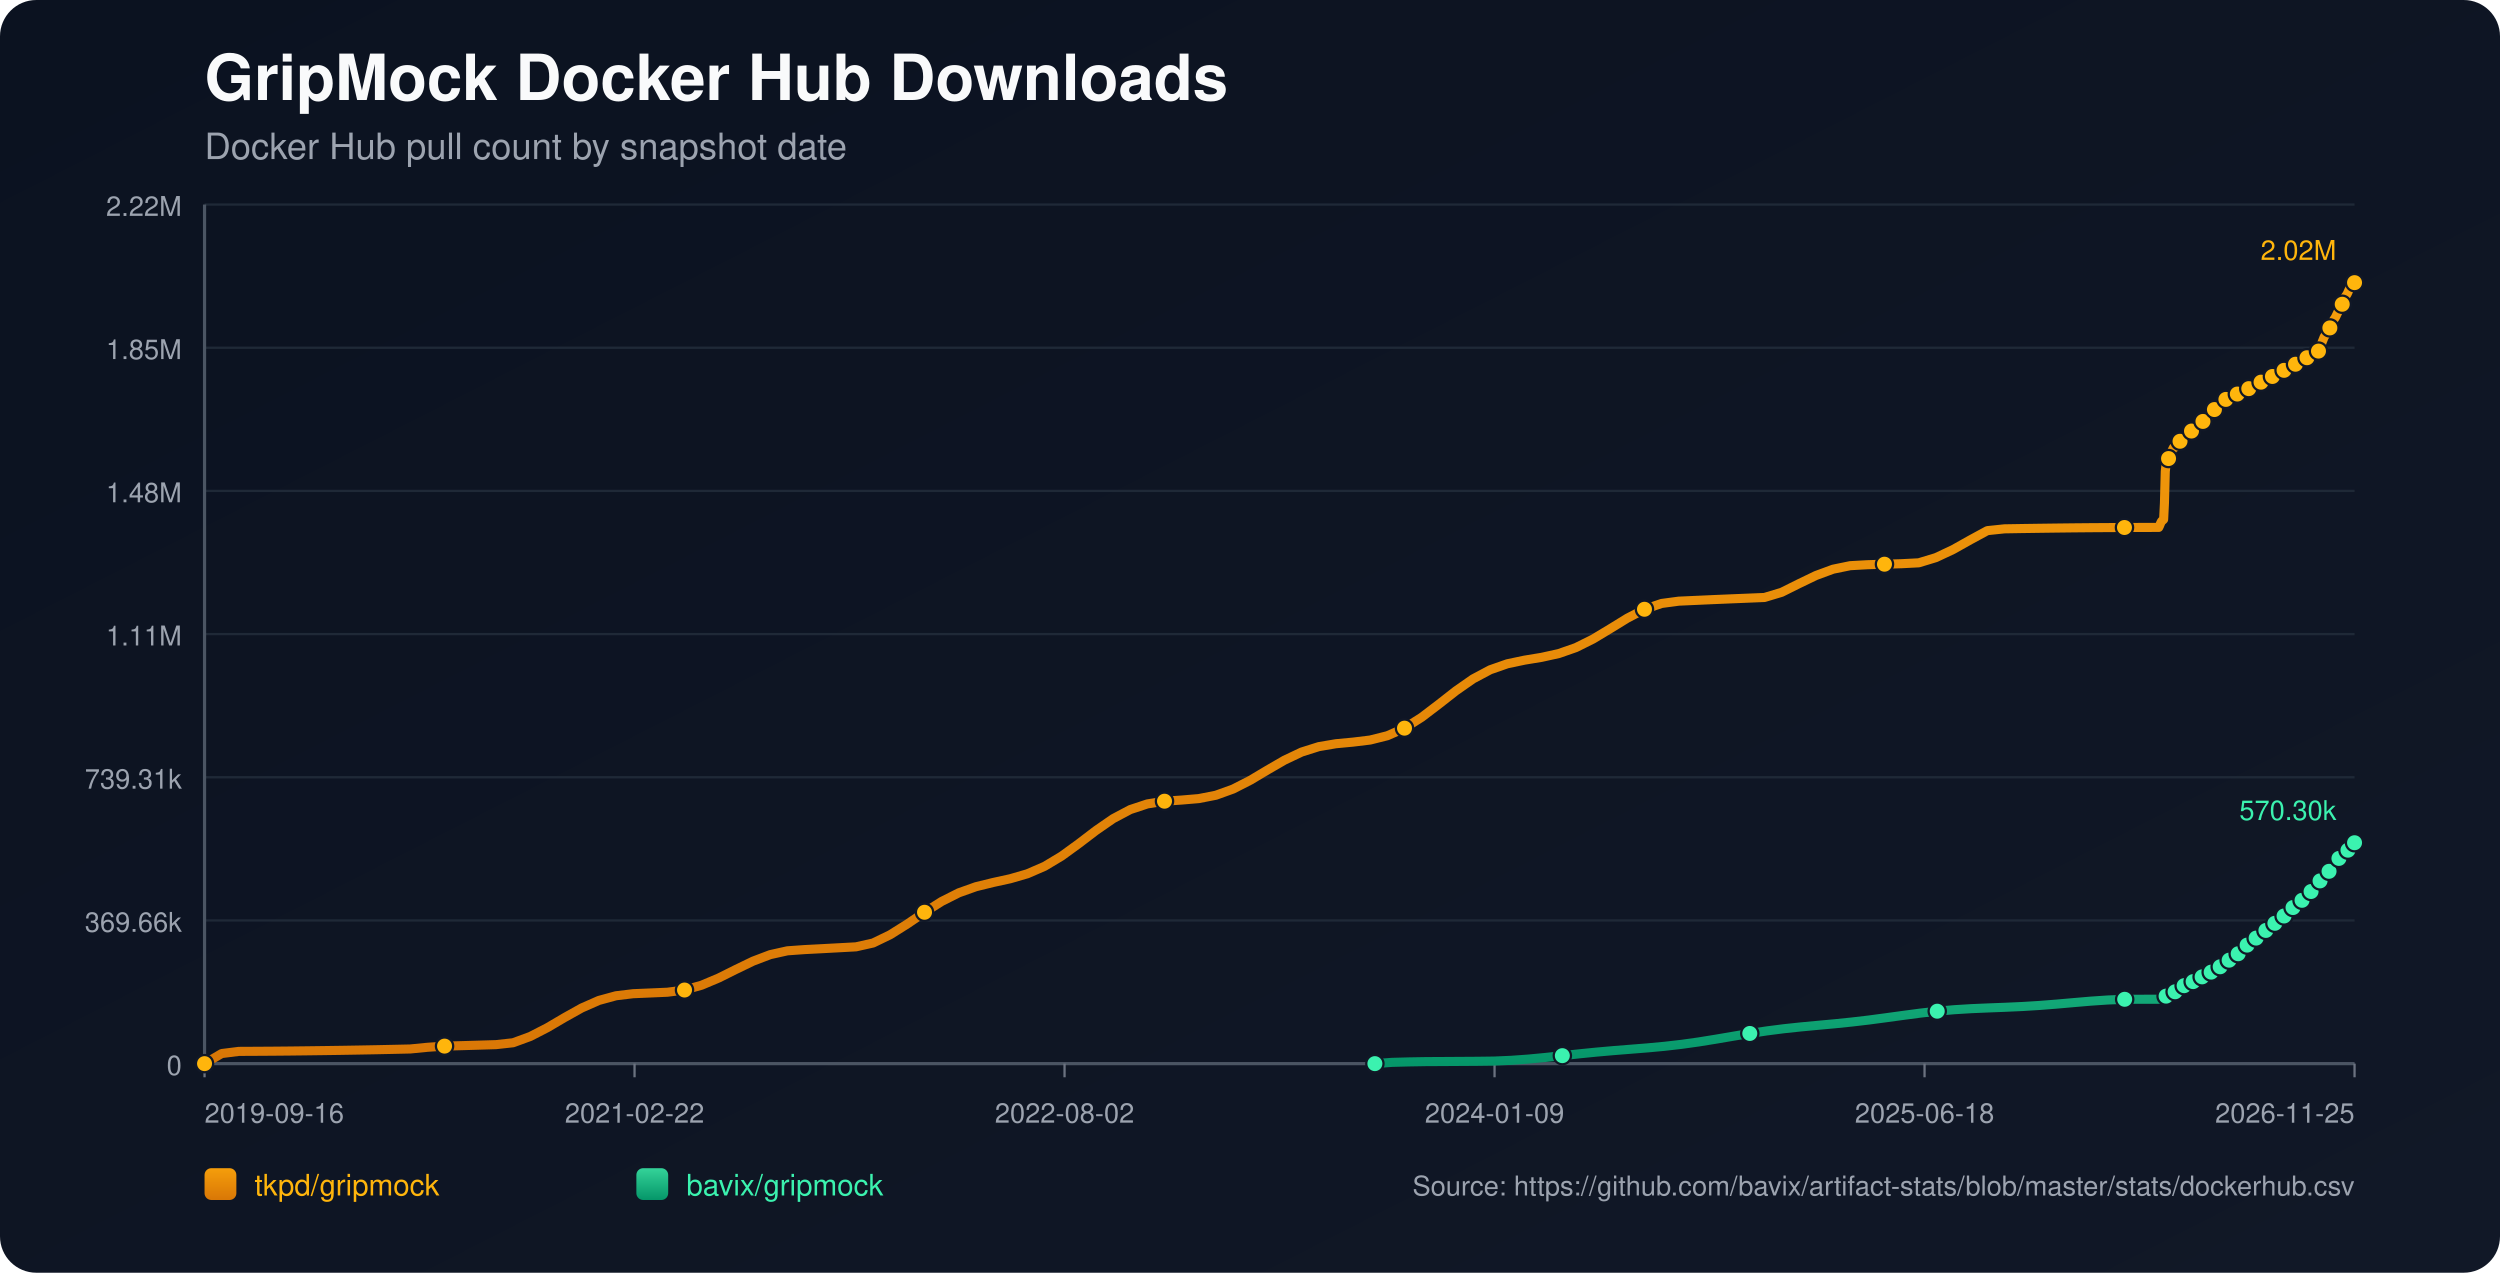
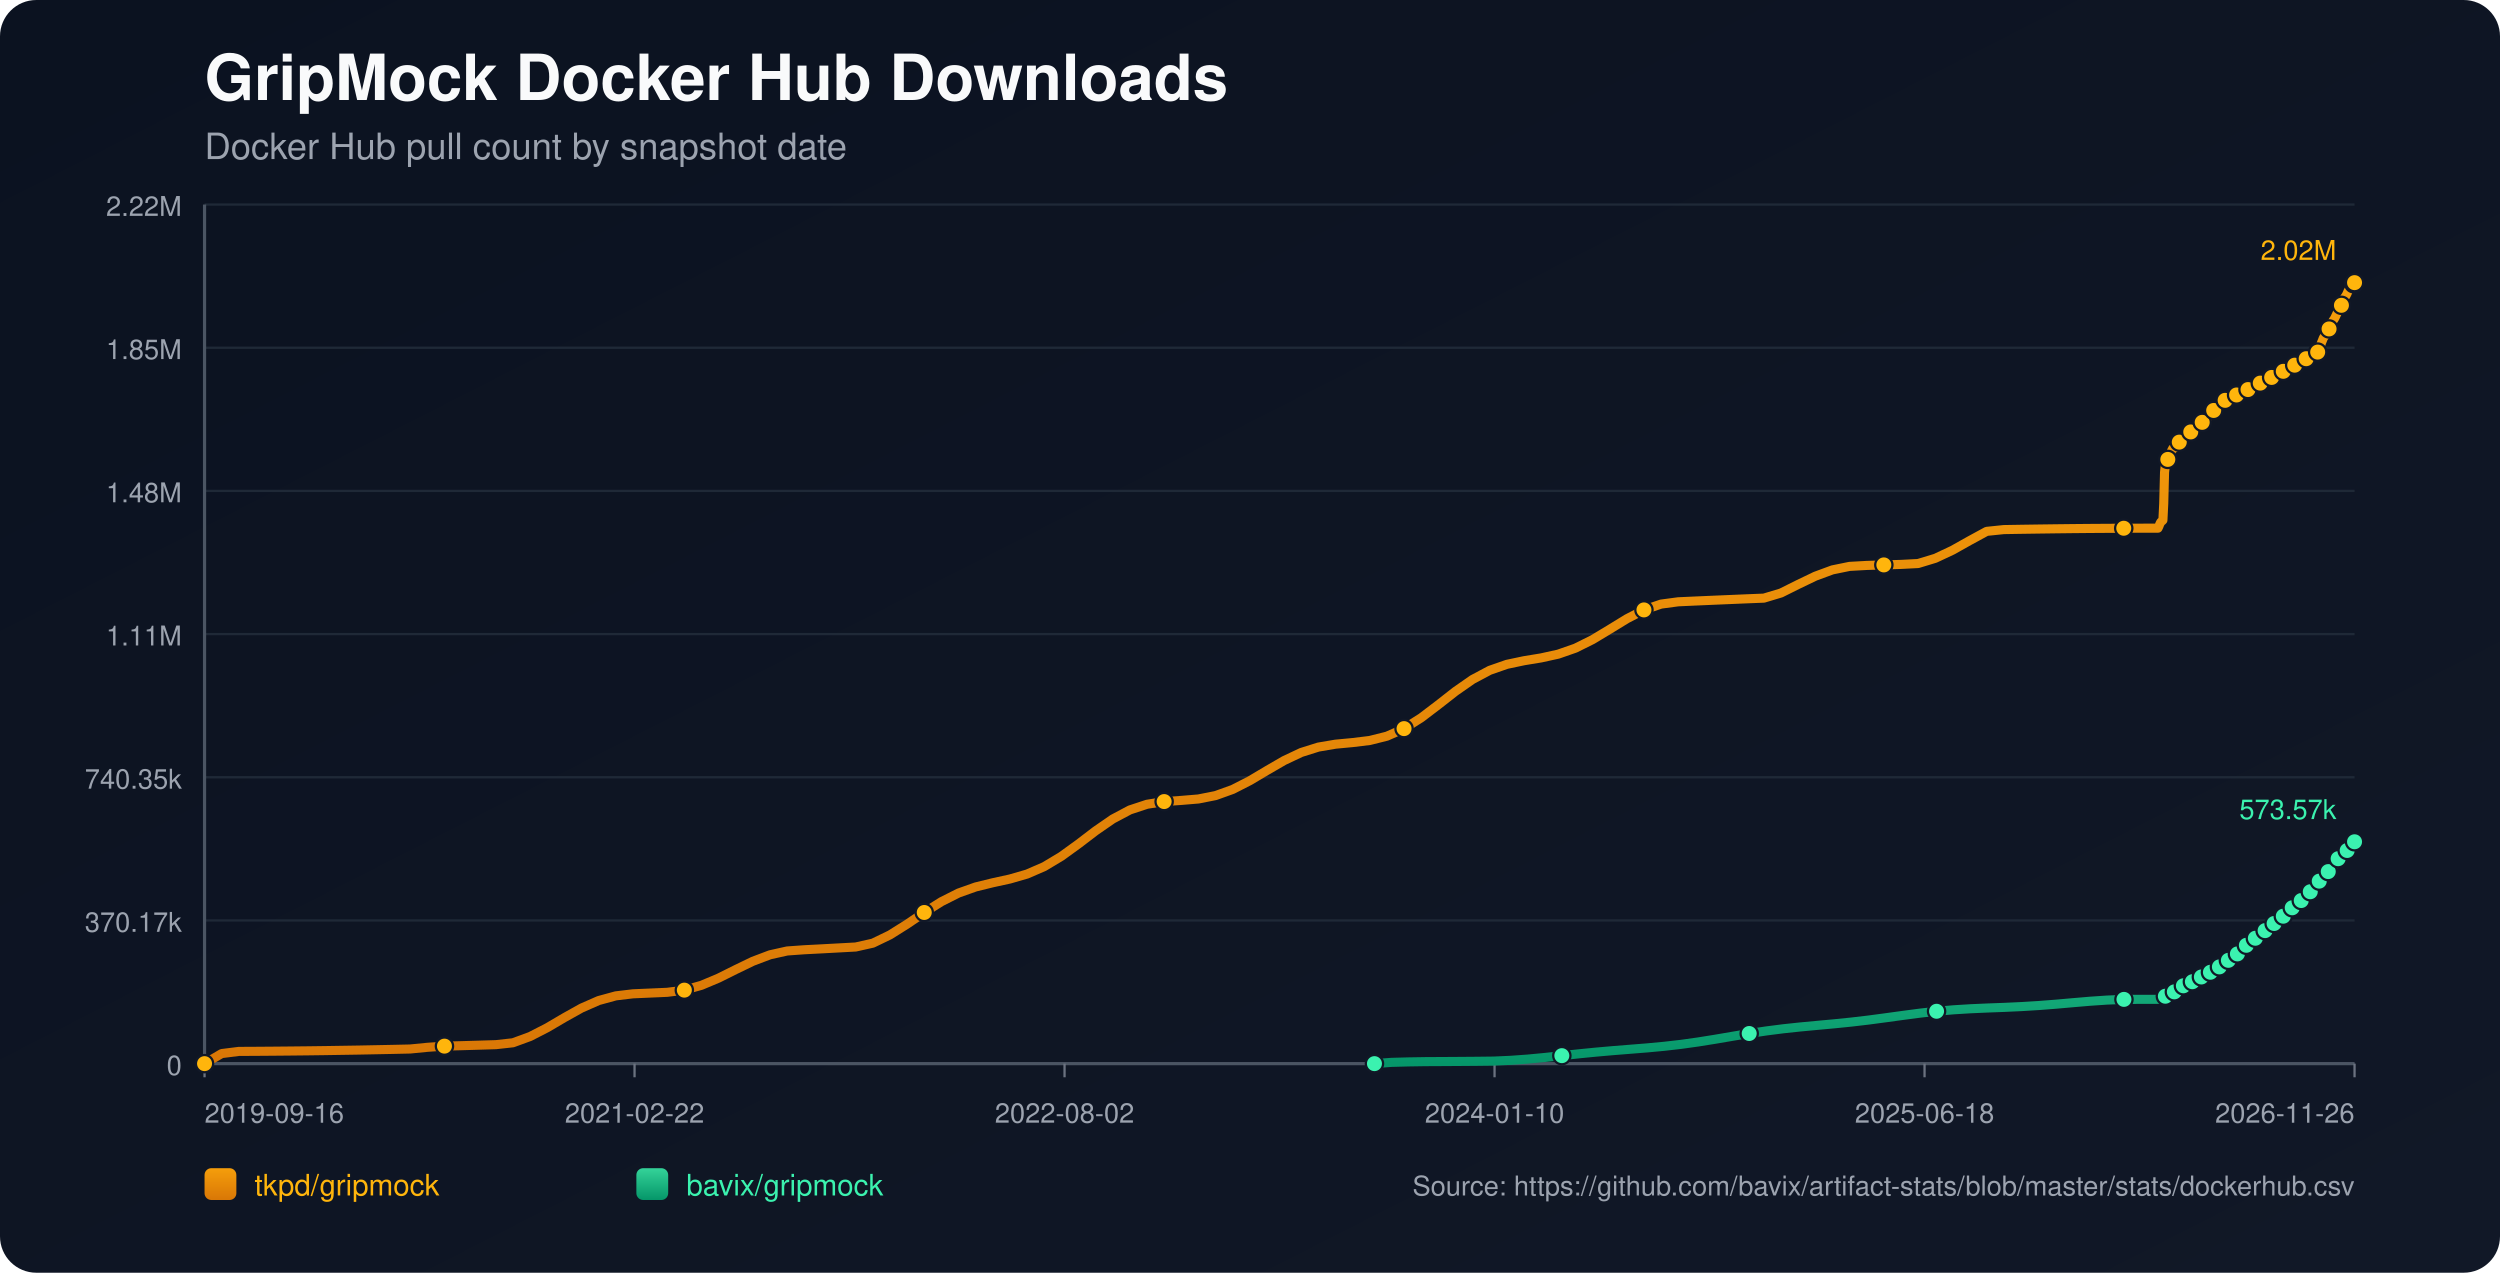
<svg xmlns="http://www.w3.org/2000/svg" width="1100" height="560" viewBox="0 0 1100 560">
  <defs>
    <linearGradient id="bg" x1="0" y1="0" x2="1" y2="1">
      <stop offset="0%" stop-color="#0b1220" />
      <stop offset="100%" stop-color="#111827" />
    </linearGradient>
    <linearGradient id="repo-0" x1="0" y1="0" x2="0" y2="1">
      <stop offset="0%" stop-color="#f59e0b" />
      <stop offset="100%" stop-color="#d97706" />
    </linearGradient>
    <linearGradient id="repo-1" x1="0" y1="0" x2="0" y2="1">
      <stop offset="0%" stop-color="#34d399" />
      <stop offset="100%" stop-color="#059669" />
    </linearGradient>
  </defs>
  <rect x="0" y="0" width="1100" height="560" fill="url(#bg)" rx="16" />
  <text x="90" y="44" fill="#f9fafb" font-size="28" font-family="-apple-system,BlinkMacSystemFont,Segoe UI,Helvetica,Arial,sans-serif" font-weight="700">GripMock Docker Hub Downloads</text>
  <text x="90" y="70" fill="#9ca3af" font-size="16" font-family="-apple-system,BlinkMacSystemFont,Segoe UI,Helvetica,Arial,sans-serif">Docker Hub pull count by snapshot date</text>
  <line x1="90" y1="90.00" x2="1036" y2="90.00" stroke="#1f2937" stroke-width="1" />
  <text x="80" y="95.00" text-anchor="end" fill="#9ca3af" font-size="12" font-family="-apple-system,BlinkMacSystemFont,Segoe UI,Helvetica,Arial,sans-serif">2.22M</text>
  <line x1="90" y1="153.00" x2="1036" y2="153.00" stroke="#1f2937" stroke-width="1" />
  <text x="80" y="158.00" text-anchor="end" fill="#9ca3af" font-size="12" font-family="-apple-system,BlinkMacSystemFont,Segoe UI,Helvetica,Arial,sans-serif">1.85M</text>
  <line x1="90" y1="216.00" x2="1036" y2="216.00" stroke="#1f2937" stroke-width="1" />
  <text x="80" y="221.00" text-anchor="end" fill="#9ca3af" font-size="12" font-family="-apple-system,BlinkMacSystemFont,Segoe UI,Helvetica,Arial,sans-serif">1.48M</text>
  <line x1="90" y1="279.00" x2="1036" y2="279.00" stroke="#1f2937" stroke-width="1" />
  <text x="80" y="284.00" text-anchor="end" fill="#9ca3af" font-size="12" font-family="-apple-system,BlinkMacSystemFont,Segoe UI,Helvetica,Arial,sans-serif">1.11M</text>
  <line x1="90" y1="342.00" x2="1036" y2="342.00" stroke="#1f2937" stroke-width="1" />
-   <text x="80" y="347.00" text-anchor="end" fill="#9ca3af" font-size="12" font-family="-apple-system,BlinkMacSystemFont,Segoe UI,Helvetica,Arial,sans-serif">739.31k</text>
+   <text x="80" y="347.00" text-anchor="end" fill="#9ca3af" font-size="12" font-family="-apple-system,BlinkMacSystemFont,Segoe UI,Helvetica,Arial,sans-serif">740.35k</text>
  <line x1="90" y1="405.00" x2="1036" y2="405.00" stroke="#1f2937" stroke-width="1" />
-   <text x="80" y="410.00" text-anchor="end" fill="#9ca3af" font-size="12" font-family="-apple-system,BlinkMacSystemFont,Segoe UI,Helvetica,Arial,sans-serif">369.66k</text>
+   <text x="80" y="410.00" text-anchor="end" fill="#9ca3af" font-size="12" font-family="-apple-system,BlinkMacSystemFont,Segoe UI,Helvetica,Arial,sans-serif">370.17k</text>
  <line x1="90" y1="468.00" x2="1036" y2="468.00" stroke="#1f2937" stroke-width="1" />
  <text x="80" y="473.00" text-anchor="end" fill="#9ca3af" font-size="12" font-family="-apple-system,BlinkMacSystemFont,Segoe UI,Helvetica,Arial,sans-serif">0</text>
  <line x1="90" y1="468" x2="1036" y2="468" stroke="#4b5563" stroke-width="1.4" />
  <line x1="90" y1="90" x2="90" y2="468" stroke="#4b5563" stroke-width="1.4" />
  <line x1="90.00" y1="468" x2="90.00" y2="474" stroke="#6b7280" stroke-width="1" />
  <text x="90.00" y="494" text-anchor="start" fill="#9ca3af" font-size="12" font-family="-apple-system,BlinkMacSystemFont,Segoe UI,Helvetica,Arial,sans-serif">2019-09-16</text>
  <line x1="279.20" y1="468" x2="279.20" y2="474" stroke="#6b7280" stroke-width="1" />
  <text x="279.20" y="494" text-anchor="middle" fill="#9ca3af" font-size="12" font-family="-apple-system,BlinkMacSystemFont,Segoe UI,Helvetica,Arial,sans-serif">2021-02-22</text>
  <line x1="468.40" y1="468" x2="468.40" y2="474" stroke="#6b7280" stroke-width="1" />
  <text x="468.40" y="494" text-anchor="middle" fill="#9ca3af" font-size="12" font-family="-apple-system,BlinkMacSystemFont,Segoe UI,Helvetica,Arial,sans-serif">2022-08-02</text>
  <line x1="657.60" y1="468" x2="657.60" y2="474" stroke="#6b7280" stroke-width="1" />
-   <text x="657.60" y="494" text-anchor="middle" fill="#9ca3af" font-size="12" font-family="-apple-system,BlinkMacSystemFont,Segoe UI,Helvetica,Arial,sans-serif">2024-01-09</text>
+   <text x="657.60" y="494" text-anchor="middle" fill="#9ca3af" font-size="12" font-family="-apple-system,BlinkMacSystemFont,Segoe UI,Helvetica,Arial,sans-serif">2024-01-10</text>
  <line x1="846.80" y1="468" x2="846.80" y2="474" stroke="#6b7280" stroke-width="1" />
  <text x="846.80" y="494" text-anchor="middle" fill="#9ca3af" font-size="12" font-family="-apple-system,BlinkMacSystemFont,Segoe UI,Helvetica,Arial,sans-serif">2025-06-18</text>
  <line x1="1036.00" y1="468" x2="1036.00" y2="474" stroke="#6b7280" stroke-width="1" />
-   <text x="1036.00" y="494" text-anchor="end" fill="#9ca3af" font-size="12" font-family="-apple-system,BlinkMacSystemFont,Segoe UI,Helvetica,Arial,sans-serif">2026-11-25</text>
-   <polyline fill="none" stroke="url(#repo-0)" stroke-width="4" stroke-linecap="round" stroke-linejoin="round" points="90.00,468.00 97.54,463.56 105.09,462.61 112.63,462.57 120.17,462.52 127.71,462.45 135.26,462.36 142.80,462.26 150.34,462.15 157.88,462.02 165.43,461.88 172.97,461.72 180.51,461.55 188.05,460.81 195.60,460.29 203.14,460.09 210.68,459.87 218.22,459.64 225.77,458.81 233.31,456.05 240.85,452.17 248.39,447.74 255.94,443.52 263.48,440.20 271.02,438.14 278.56,437.23 286.11,436.91 293.65,436.58 301.19,435.61 308.73,433.48 316.28,430.30 323.82,426.54 331.36,422.90 338.90,420.04 346.45,418.36 353.99,417.82 361.53,417.43 369.07,417.02 376.62,416.61 384.16,414.92 391.70,411.27 399.24,406.53 406.79,401.40 414.33,396.64 421.87,392.84 429.42,390.15 436.96,388.30 444.50,386.65 452.04,384.46 459.59,381.19 467.13,376.67 474.67,371.19 482.21,365.44 489.76,360.22 497.30,356.22 504.84,353.72 512.38,352.53 519.93,352.02 527.47,351.38 535.01,349.90 542.55,347.18 550.10,343.33 557.64,338.84 565.18,334.47 572.72,330.90 580.27,328.52 587.81,327.24 595.35,326.53 602.89,325.61 610.44,323.72 617.98,320.39 625.52,315.62 633.06,309.88 640.61,303.97 648.15,298.71 655.69,294.70 663.23,292.06 670.78,290.47 678.32,289.23 685.86,287.57 693.40,284.94 700.95,281.18 708.49,276.64 716.03,272.00 723.57,268.08 731.12,265.52 738.66,264.51 746.20,264.17 753.75,263.83 761.29,263.51 768.83,263.20 776.37,262.89 783.92,260.62 791.46,256.86 799.00,253.23 806.54,250.45 814.09,248.90 821.63,248.48 829.17,248.25 836.71,248.03 844.26,247.64 851.80,245.35 859.34,241.81 866.88,237.58 874.43,233.48 881.97,232.69 889.51,232.56 897.05,232.45 904.60,232.35 912.14,232.26 919.68,232.19 927.22,232.14 934.77,232.10 942.31,232.07 949.85,232.06 950.22,231.29 950.56,230.43 950.92,229.65 951.27,229.16 951.64,228.90 952.00,228.55 952.36,221.27 952.72,207.44 953.08,204.21 953.44,202.56 953.80,201.82 954.16,201.76 954.53,201.66 954.88,200.62 955.24,199.41 955.61,198.43 955.97,197.65 956.32,196.98 956.69,196.92 957.05,196.81 957.40,196.08 957.76,195.57 958.13,195.05 958.49,194.57 958.84,194.21 959.21,194.16 959.57,194.10 959.93,193.74 960.29,193.25 960.65,192.74 961.02,192.32 961.37,192.05 961.73,191.97 962.09,191.92 962.45,191.61 962.81,191.17 963.17,190.49 963.53,190.04 963.89,189.71 964.26,189.66 964.62,189.58 964.98,189.29 965.34,188.94 965.70,188.60 966.06,188.22 966.41,187.89 966.78,187.81 967.15,187.71 967.51,187.24 967.87,186.79 968.23,186.26 968.59,185.88 968.94,185.52 969.30,185.43 969.67,185.30 970.03,185.09 970.39,184.63 970.75,184.12 971.11,183.58 971.46,183.10 971.83,183.04 972.21,182.88 972.56,182.41 972.92,181.83 973.28,181.19 973.63,180.67 973.98,180.27 974.35,180.20 974.72,180.07 975.07,179.59 975.43,179.04 975.80,178.53 976.16,178.02 976.51,177.68 976.88,177.62 977.26,177.47 977.62,177.01 977.97,176.52 978.32,176.21 978.70,175.95 979.03,175.81 979.40,175.74 979.78,175.67 980.11,175.46 980.47,175.28 980.83,175.08 981.19,174.85 981.55,174.65 981.91,174.59 982.28,174.49 982.63,174.27 983.00,174.00 983.35,173.77 983.71,173.58 984.06,173.46 984.43,173.38 984.80,173.31 985.15,173.12 985.50,172.89 985.87,172.68 986.23,172.49 986.57,172.30 986.94,172.26 987.30,172.18 987.65,171.94 988.01,171.70 988.37,171.46 988.74,171.23 989.09,171.03 989.46,171.00 989.82,170.93 990.18,170.63 990.54,170.31 990.90,170.08 991.26,169.82 991.62,169.65 991.98,169.57 992.35,169.50 992.70,169.23 993.42,168.66 993.78,168.43 994.14,168.25 994.50,168.22 994.86,168.15 995.22,167.92 995.58,167.60 995.94,167.33 996.29,167.05 996.63,166.82 997.00,166.77 997.36,166.72 997.72,166.48 998.08,166.30 998.45,166.10 998.80,165.91 999.15,165.77 999.51,165.73 999.87,165.65 1000.23,165.52 1000.59,165.29 1000.95,165.00 1001.31,164.79 1001.67,164.60 1002.03,164.57 1002.39,164.50 1002.75,164.25 1003.11,163.93 1003.61,163.55 1004.00,163.22 1004.28,163.08 1004.62,163.04 1004.99,162.95 1005.34,162.75 1005.69,162.45 1006.05,162.18 1006.41,161.86 1006.76,161.70 1007.13,161.67 1007.49,161.57 1007.85,161.37 1008.21,161.08 1008.57,160.84 1008.93,160.54 1009.29,160.34 1009.65,160.30 1010.02,160.26 1010.38,159.97 1010.74,159.70 1011.10,159.49 1011.45,159.25 1011.81,159.06 1012.18,159.02 1012.54,158.96 1012.90,158.72 1013.26,158.31 1013.62,158.02 1013.98,157.75 1014.34,157.53 1014.71,157.49 1015.07,157.40 1015.44,157.15 1015.79,156.91 1016.16,156.65 1016.51,156.35 1016.87,156.17 1017.23,156.15 1017.60,156.05 1017.96,155.81 1018.32,155.45 1018.68,155.07 1019.04,154.73 1019.40,154.61 1019.76,154.58 1020.13,154.48 1020.49,154.26 1020.82,153.35 1021.18,152.26 1021.53,151.14 1021.89,150.12 1022.25,149.25 1022.62,148.28 1022.98,147.76 1023.34,147.22 1023.70,146.63 1024.06,145.97 1024.41,145.31 1024.78,144.82 1025.14,144.28 1025.51,143.41 1025.88,142.68 1026.24,142.00 1026.60,141.20 1026.96,140.54 1027.33,140.02 1027.69,139.41 1028.05,138.65 1028.77,137.13 1029.13,136.36 1029.48,135.73 1029.85,135.20 1030.22,134.66 1030.58,133.87 1030.93,133.05 1031.30,132.02 1031.65,131.14 1032.01,130.44 1032.37,129.93 1032.74,129.36 1033.11,128.57 1033.46,127.74 1033.82,127.08 1034.18,126.54 1034.54,126.09 1034.90,125.83 1035.66,124.87 1036.00,124.36" />
+   <text x="1036.00" y="494" text-anchor="end" fill="#9ca3af" font-size="12" font-family="-apple-system,BlinkMacSystemFont,Segoe UI,Helvetica,Arial,sans-serif">2026-11-26</text>
+   <polyline fill="none" stroke="url(#repo-0)" stroke-width="4" stroke-linecap="round" stroke-linejoin="round" points="90.00,468.00 97.54,463.57 105.08,462.62 112.62,462.58 120.16,462.52 127.70,462.45 135.24,462.37 142.78,462.27 150.32,462.15 157.86,462.03 165.40,461.88 172.94,461.73 180.48,461.56 188.02,460.82 195.56,460.30 203.10,460.10 210.64,459.88 218.18,459.65 225.71,458.82 233.25,456.06 240.79,452.19 248.33,447.76 255.87,443.55 263.41,440.24 270.95,438.18 278.49,437.28 286.03,436.95 293.57,436.62 301.11,435.66 308.65,433.53 316.19,430.36 323.73,426.60 331.27,422.96 338.81,420.11 346.35,418.43 353.89,417.89 361.43,417.50 368.97,417.09 376.51,416.68 384.05,414.99 391.59,411.35 399.13,406.61 406.67,401.49 414.21,396.74 421.75,392.94 429.29,390.26 436.83,388.41 444.37,386.76 451.91,384.58 459.45,381.31 466.99,376.79 474.53,371.33 482.07,365.58 489.61,360.37 497.14,356.37 504.68,353.88 512.22,352.69 519.76,352.18 527.30,351.55 534.84,350.06 542.38,347.35 549.92,343.50 557.46,339.02 565.00,334.65 572.54,331.09 580.08,328.72 587.62,327.44 595.16,326.73 602.70,325.81 610.24,323.92 617.78,320.59 625.32,315.83 632.86,310.10 640.40,304.20 647.94,298.95 655.48,294.94 663.02,292.31 670.56,290.72 678.10,289.48 685.64,287.82 693.18,285.19 700.72,281.44 708.26,276.90 715.80,272.27 723.34,268.36 730.88,265.80 738.42,264.79 745.96,264.45 753.50,264.12 761.03,263.80 768.57,263.48 776.11,263.18 783.65,260.91 791.19,257.15 798.73,253.53 806.27,250.75 813.81,249.21 821.35,248.79 828.89,248.56 836.43,248.34 843.97,247.95 851.51,245.66 859.05,242.13 866.59,237.90 874.13,233.80 881.67,233.02 889.21,232.89 896.75,232.78 904.29,232.68 911.83,232.59 919.37,232.52 926.91,232.47 934.45,232.43 941.99,232.40 949.53,232.39 949.90,231.62 950.23,230.76 950.59,229.98 950.95,229.49 951.32,229.24 951.68,228.88 952.04,221.61 952.40,207.80 952.76,204.58 953.12,202.93 953.47,202.19 953.84,202.14 954.20,202.03 954.56,200.99 954.92,199.78 955.28,198.81 955.64,198.03 955.99,197.36 956.36,197.30 956.72,197.18 957.08,196.46 957.44,195.95 957.80,195.43 958.16,194.95 958.51,194.60 958.88,194.54 959.24,194.48 959.61,194.12 959.96,193.64 960.33,193.12 960.69,192.70 961.04,192.43 961.41,192.36 961.77,192.30 962.12,191.99 962.48,191.55 962.85,190.87 963.20,190.43 963.56,190.10 963.93,190.05 964.29,189.97 964.65,189.68 965.01,189.33 965.37,188.99 965.73,188.61 966.08,188.29 966.45,188.20 966.82,188.10 967.18,187.64 967.54,187.19 967.90,186.65 968.26,186.28 968.61,185.91 968.97,185.83 969.34,185.69 969.70,185.48 970.06,185.02 970.42,184.52 970.78,183.98 971.13,183.50 971.50,183.44 971.88,183.28 972.22,182.81 972.59,182.23 972.94,181.59 973.30,181.08 973.65,180.67 974.02,180.60 974.39,180.47 974.74,179.99 975.10,179.44 975.47,178.94 975.82,178.43 976.18,178.09 976.54,178.03 976.93,177.87 977.28,177.42 977.64,176.92 977.99,176.62 978.36,176.36 978.70,176.22 979.07,176.15 979.45,176.07 979.77,175.87 980.13,175.68 980.49,175.49 980.86,175.26 981.21,175.06 981.58,174.99 981.94,174.89 982.30,174.68 982.66,174.41 983.01,174.18 983.37,174.00 983.73,173.87 984.09,173.79 984.46,173.72 984.81,173.53 985.16,173.30 985.53,173.09 985.89,172.90 986.24,172.71 986.60,172.67 986.96,172.59 987.31,172.36 987.67,172.12 988.04,171.87 988.40,171.65 988.75,171.44 989.12,171.41 989.48,171.35 989.84,171.04 990.20,170.73 990.56,170.49 990.92,170.23 991.28,170.07 991.64,169.99 992.01,169.92 992.36,169.65 993.08,169.08 993.44,168.85 993.80,168.67 994.16,168.64 994.52,168.57 994.88,168.34 995.24,168.02 995.60,167.75 995.94,167.47 996.29,167.23 996.65,167.19 997.02,167.14 997.37,166.90 997.74,166.72 998.10,166.52 998.46,166.33 998.80,166.19 999.17,166.15 999.53,166.07 999.89,165.94 1000.25,165.71 1000.61,165.42 1000.97,165.21 1001.32,165.03 1001.69,164.99 1002.05,164.92 1002.41,164.68 1002.77,164.35 1003.27,163.97 1003.65,163.65 1003.93,163.50 1004.28,163.47 1004.65,163.38 1004.99,163.18 1005.34,162.88 1005.70,162.60 1006.06,162.29 1006.42,162.13 1006.78,162.10 1007.14,162.00 1007.50,161.79 1007.87,161.51 1008.22,161.27 1008.58,160.97 1008.94,160.76 1009.31,160.73 1009.67,160.68 1010.03,160.40 1010.39,160.13 1010.75,159.92 1011.11,159.68 1011.46,159.50 1011.83,159.45 1012.19,159.39 1012.55,159.15 1012.91,158.75 1013.27,158.45 1013.63,158.18 1013.99,157.96 1014.36,157.93 1014.72,157.83 1015.09,157.59 1015.45,157.35 1015.81,157.08 1016.17,156.78 1016.52,156.61 1016.88,156.59 1017.25,156.48 1017.61,156.25 1017.97,155.89 1018.33,155.51 1018.69,155.17 1019.05,155.05 1019.41,155.02 1019.78,154.92 1020.14,154.70 1020.47,153.79 1020.83,152.70 1021.18,151.59 1021.54,150.57 1021.90,149.69 1022.27,148.73 1022.63,148.21 1022.99,147.67 1023.35,147.08 1023.71,146.42 1024.06,145.76 1024.43,145.27 1024.79,144.73 1025.15,143.86 1025.52,143.14 1025.88,142.45 1026.24,141.66 1026.60,141.00 1026.98,140.48 1027.34,139.87 1027.70,139.11 1028.42,137.59 1028.78,136.82 1029.13,136.19 1029.49,135.66 1029.86,135.13 1030.23,134.34 1030.58,133.52 1030.94,132.49 1031.30,131.60 1031.65,130.91 1032.02,130.40 1032.38,129.83 1032.76,129.04 1033.11,128.21 1033.47,127.56 1033.83,127.02 1034.18,126.57 1034.54,126.31 1035.30,125.34 1035.64,124.84 1036.00,124.36" />
  <circle cx="90.00" cy="468.00" r="3.8" fill="#ffb50c" stroke="#111827" stroke-width="1" />
-   <circle cx="195.60" cy="460.29" r="3.8" fill="#ffb50c" stroke="#111827" stroke-width="1" />
-   <circle cx="301.19" cy="435.61" r="3.8" fill="#ffb50c" stroke="#111827" stroke-width="1" />
-   <circle cx="406.79" cy="401.40" r="3.8" fill="#ffb50c" stroke="#111827" stroke-width="1" />
-   <circle cx="512.38" cy="352.53" r="3.8" fill="#ffb50c" stroke="#111827" stroke-width="1" />
-   <circle cx="617.98" cy="320.39" r="3.8" fill="#ffb50c" stroke="#111827" stroke-width="1" />
-   <circle cx="723.57" cy="268.08" r="3.8" fill="#ffb50c" stroke="#111827" stroke-width="1" />
-   <circle cx="829.17" cy="248.25" r="3.8" fill="#ffb50c" stroke="#111827" stroke-width="1" />
-   <circle cx="934.77" cy="232.10" r="3.8" fill="#ffb50c" stroke="#111827" stroke-width="1" />
-   <circle cx="954.16" cy="201.76" r="3.8" fill="#ffb50c" stroke="#111827" stroke-width="1" />
-   <circle cx="959.21" cy="194.16" r="3.8" fill="#ffb50c" stroke="#111827" stroke-width="1" />
-   <circle cx="964.26" cy="189.66" r="3.8" fill="#ffb50c" stroke="#111827" stroke-width="1" />
-   <circle cx="969.30" cy="185.43" r="3.8" fill="#ffb50c" stroke="#111827" stroke-width="1" />
-   <circle cx="974.35" cy="180.20" r="3.8" fill="#ffb50c" stroke="#111827" stroke-width="1" />
-   <circle cx="979.40" cy="175.74" r="3.8" fill="#ffb50c" stroke="#111827" stroke-width="1" />
-   <circle cx="984.43" cy="173.38" r="3.8" fill="#ffb50c" stroke="#111827" stroke-width="1" />
-   <circle cx="989.46" cy="171.00" r="3.8" fill="#ffb50c" stroke="#111827" stroke-width="1" />
-   <circle cx="994.86" cy="168.15" r="3.8" fill="#ffb50c" stroke="#111827" stroke-width="1" />
-   <circle cx="999.87" cy="165.65" r="3.8" fill="#ffb50c" stroke="#111827" stroke-width="1" />
-   <circle cx="1004.99" cy="162.95" r="3.8" fill="#ffb50c" stroke="#111827" stroke-width="1" />
-   <circle cx="1010.02" cy="160.26" r="3.8" fill="#ffb50c" stroke="#111827" stroke-width="1" />
-   <circle cx="1015.07" cy="157.40" r="3.8" fill="#ffb50c" stroke="#111827" stroke-width="1" />
-   <circle cx="1020.13" cy="154.48" r="3.8" fill="#ffb50c" stroke="#111827" stroke-width="1" />
-   <circle cx="1025.14" cy="144.28" r="3.8" fill="#ffb50c" stroke="#111827" stroke-width="1" />
-   <circle cx="1030.58" cy="133.87" r="3.8" fill="#ffb50c" stroke="#111827" stroke-width="1" />
+   <circle cx="195.56" cy="460.30" r="3.8" fill="#ffb50c" stroke="#111827" stroke-width="1" />
+   <circle cx="301.11" cy="435.66" r="3.8" fill="#ffb50c" stroke="#111827" stroke-width="1" />
+   <circle cx="406.67" cy="401.49" r="3.8" fill="#ffb50c" stroke="#111827" stroke-width="1" />
+   <circle cx="512.22" cy="352.69" r="3.8" fill="#ffb50c" stroke="#111827" stroke-width="1" />
+   <circle cx="617.78" cy="320.59" r="3.8" fill="#ffb50c" stroke="#111827" stroke-width="1" />
+   <circle cx="723.34" cy="268.36" r="3.8" fill="#ffb50c" stroke="#111827" stroke-width="1" />
+   <circle cx="828.89" cy="248.56" r="3.8" fill="#ffb50c" stroke="#111827" stroke-width="1" />
+   <circle cx="934.45" cy="232.43" r="3.8" fill="#ffb50c" stroke="#111827" stroke-width="1" />
+   <circle cx="953.84" cy="202.14" r="3.8" fill="#ffb50c" stroke="#111827" stroke-width="1" />
+   <circle cx="958.88" cy="194.54" r="3.8" fill="#ffb50c" stroke="#111827" stroke-width="1" />
+   <circle cx="963.93" cy="190.05" r="3.8" fill="#ffb50c" stroke="#111827" stroke-width="1" />
+   <circle cx="968.97" cy="185.83" r="3.8" fill="#ffb50c" stroke="#111827" stroke-width="1" />
+   <circle cx="974.02" cy="180.60" r="3.8" fill="#ffb50c" stroke="#111827" stroke-width="1" />
+   <circle cx="979.07" cy="176.15" r="3.8" fill="#ffb50c" stroke="#111827" stroke-width="1" />
+   <circle cx="984.09" cy="173.79" r="3.8" fill="#ffb50c" stroke="#111827" stroke-width="1" />
+   <circle cx="989.12" cy="171.41" r="3.8" fill="#ffb50c" stroke="#111827" stroke-width="1" />
+   <circle cx="994.52" cy="168.57" r="3.8" fill="#ffb50c" stroke="#111827" stroke-width="1" />
+   <circle cx="999.53" cy="166.07" r="3.8" fill="#ffb50c" stroke="#111827" stroke-width="1" />
+   <circle cx="1004.65" cy="163.38" r="3.8" fill="#ffb50c" stroke="#111827" stroke-width="1" />
+   <circle cx="1009.67" cy="160.68" r="3.8" fill="#ffb50c" stroke="#111827" stroke-width="1" />
+   <circle cx="1014.72" cy="157.83" r="3.8" fill="#ffb50c" stroke="#111827" stroke-width="1" />
+   <circle cx="1019.78" cy="154.92" r="3.8" fill="#ffb50c" stroke="#111827" stroke-width="1" />
+   <circle cx="1024.79" cy="144.73" r="3.8" fill="#ffb50c" stroke="#111827" stroke-width="1" />
+   <circle cx="1030.23" cy="134.34" r="3.8" fill="#ffb50c" stroke="#111827" stroke-width="1" />
+   <circle cx="1035.64" cy="124.84" r="3.8" fill="#ffb50c" stroke="#111827" stroke-width="1" />
  <circle cx="1036.00" cy="124.36" r="3.8" fill="#ffb50c" stroke="#111827" stroke-width="1" />
  <text x="1028.00" y="114.36" text-anchor="end" fill="#ffb50c" font-size="12" font-family="-apple-system,BlinkMacSystemFont,Segoe UI,Helvetica,Arial,sans-serif">2.02M</text>
-   <polyline fill="none" stroke="url(#repo-1)" stroke-width="4" stroke-linecap="round" stroke-linejoin="round" points="604.95,468.00 612.45,467.44 619.95,467.24 627.45,467.11 634.95,467.07 642.44,467.02 649.94,466.97 657.44,466.87 664.94,466.54 672.43,466.00 679.93,465.29 687.43,464.49 694.93,463.68 702.43,462.93 709.92,462.27 717.42,461.67 724.92,461.07 732.42,460.37 739.91,459.51 747.41,458.46 754.91,457.25 762.41,455.97 769.91,454.72 777.40,453.60 784.90,452.64 792.40,451.84 799.90,451.14 807.39,450.45 814.89,449.68 822.39,448.80 829.89,447.80 837.39,446.77 844.88,445.78 852.38,444.93 859.88,444.27 867.38,443.81 874.87,443.49 882.37,443.20 889.87,442.86 897.37,442.40 904.87,441.81 912.36,441.15 919.86,440.51 927.36,440.00 934.86,439.69 942.35,439.67 949.85,439.66 950.22,439.47 950.56,439.28 950.92,439.10 951.27,439.01 951.64,438.98 952.00,438.91 952.36,438.77 952.72,438.56 953.08,438.30 953.44,438.05 953.80,437.82 954.16,437.78 954.53,437.67 954.88,437.45 955.24,437.20 955.61,436.91 955.97,436.72 956.32,436.47 956.69,436.44 957.05,436.38 957.40,436.09 957.76,435.83 958.13,435.54 958.49,435.28 958.84,435.07 959.21,434.94 959.57,434.84 959.93,434.53 960.29,434.25 960.65,434.00 961.02,433.70 961.37,433.55 961.73,433.50 962.09,433.39 962.45,433.15 962.81,432.98 963.17,432.82 963.53,432.48 963.89,432.30 964.26,432.23 964.62,432.16 964.98,431.91 965.34,431.67 965.70,431.44 966.06,431.21 966.41,431.04 966.78,430.99 967.15,430.89 967.51,430.68 967.87,430.45 968.23,430.23 968.59,430.03 968.94,429.82 969.30,429.75 969.67,429.65 970.03,429.47 970.39,429.22 970.75,428.90 971.11,428.63 971.46,428.44 971.83,428.38 972.21,428.26 972.56,428.02 972.92,427.74 973.28,427.43 973.63,427.22 973.98,427.07 974.35,427.01 974.72,426.89 975.07,426.60 975.43,426.33 975.80,426.00 976.16,425.69 976.51,425.47 976.88,425.38 977.26,425.19 977.62,424.93 977.97,424.54 978.32,424.16 978.70,423.82 979.03,423.70 979.40,423.63 979.78,423.45 980.11,423.17 980.47,422.86 980.83,422.48 981.19,422.10 981.55,421.83 981.91,421.75 982.28,421.63 982.63,421.29 983.00,420.93 983.35,420.59 983.71,420.17 984.06,419.92 984.43,419.83 984.80,419.65 985.15,419.25 985.50,418.81 985.87,418.34 986.23,417.99 986.57,417.73 986.94,417.66 987.30,417.54 987.65,417.15 988.01,416.67 988.37,416.30 988.74,415.85 989.09,415.50 989.46,415.42 989.82,415.14 990.18,414.64 990.54,414.26 990.90,413.98 991.26,413.58 991.62,413.34 991.98,413.29 992.35,413.16 992.70,412.76 993.42,411.90 993.78,411.59 994.14,411.28 994.50,411.23 994.86,411.05 995.22,410.76 995.58,410.44 995.94,410.10 996.29,409.78 996.63,409.49 997.00,409.39 997.36,409.27 997.72,408.88 998.08,408.52 998.45,408.16 998.80,407.88 999.15,407.62 999.51,407.46 999.87,407.35 1000.23,407.06 1000.59,406.69 1000.95,406.25 1001.31,405.79 1001.67,405.57 1002.03,405.53 1002.39,405.45 1002.75,405.06 1003.11,404.57 1003.61,403.92 1004.00,403.53 1004.28,403.39 1004.62,403.35 1004.99,403.04 1005.34,402.64 1005.69,402.28 1006.05,401.85 1006.41,401.42 1006.76,401.20 1007.13,401.17 1007.49,400.96 1007.85,400.60 1008.21,400.14 1008.57,399.74 1008.93,399.32 1009.29,399.00 1009.65,398.96 1010.02,398.85 1010.38,398.30 1010.74,397.78 1011.10,397.33 1011.45,396.91 1011.81,396.63 1012.18,396.60 1012.54,396.51 1012.90,396.14 1013.26,395.73 1013.62,395.28 1013.98,394.84 1014.34,394.55 1014.71,394.49 1015.07,394.25 1015.44,393.80 1015.79,393.33 1016.16,392.92 1016.51,392.50 1016.87,392.26 1017.23,392.20 1017.60,391.97 1017.96,391.43 1018.32,390.90 1018.68,390.42 1019.04,389.57 1019.40,389.03 1019.76,388.94 1020.13,388.66 1020.49,388.10 1020.82,387.59 1021.18,387.02 1021.53,386.36 1021.89,385.99 1022.25,385.89 1022.62,385.66 1022.98,385.12 1023.34,384.67 1023.70,384.29 1024.06,383.80 1024.41,383.45 1024.78,383.38 1025.14,383.19 1025.51,382.73 1025.88,382.23 1026.24,381.80 1026.60,381.25 1026.96,381.04 1027.33,380.55 1027.69,380.06 1028.05,379.42 1028.77,378.35 1029.13,377.71 1029.48,376.92 1029.85,376.86 1030.22,376.65 1030.58,376.12 1030.93,375.70 1031.30,375.39 1031.65,375.05 1032.01,374.73 1032.37,374.67 1032.74,374.52 1033.11,374.08 1033.46,373.64 1033.82,373.16 1034.18,372.65 1034.54,372.28 1034.90,372.18 1035.66,371.36 1036.00,370.80" />
-   <circle cx="604.95" cy="468.00" r="3.8" fill="#3bf2af" stroke="#111827" stroke-width="1" />
-   <circle cx="687.43" cy="464.49" r="3.8" fill="#3bf2af" stroke="#111827" stroke-width="1" />
-   <circle cx="769.91" cy="454.72" r="3.8" fill="#3bf2af" stroke="#111827" stroke-width="1" />
-   <circle cx="852.38" cy="444.93" r="3.8" fill="#3bf2af" stroke="#111827" stroke-width="1" />
-   <circle cx="934.86" cy="439.69" r="3.8" fill="#3bf2af" stroke="#111827" stroke-width="1" />
-   <circle cx="953.08" cy="438.30" r="3.8" fill="#3bf2af" stroke="#111827" stroke-width="1" />
-   <circle cx="957.05" cy="436.38" r="3.8" fill="#3bf2af" stroke="#111827" stroke-width="1" />
-   <circle cx="961.02" cy="433.70" r="3.8" fill="#3bf2af" stroke="#111827" stroke-width="1" />
-   <circle cx="964.98" cy="431.91" r="3.8" fill="#3bf2af" stroke="#111827" stroke-width="1" />
-   <circle cx="968.94" cy="429.82" r="3.8" fill="#3bf2af" stroke="#111827" stroke-width="1" />
-   <circle cx="972.92" cy="427.74" r="3.8" fill="#3bf2af" stroke="#111827" stroke-width="1" />
-   <circle cx="976.88" cy="425.38" r="3.8" fill="#3bf2af" stroke="#111827" stroke-width="1" />
-   <circle cx="980.83" cy="422.48" r="3.8" fill="#3bf2af" stroke="#111827" stroke-width="1" />
-   <circle cx="984.80" cy="419.65" r="3.8" fill="#3bf2af" stroke="#111827" stroke-width="1" />
-   <circle cx="988.74" cy="415.85" r="3.8" fill="#3bf2af" stroke="#111827" stroke-width="1" />
-   <circle cx="992.70" cy="412.76" r="3.8" fill="#3bf2af" stroke="#111827" stroke-width="1" />
-   <circle cx="997.00" cy="409.39" r="3.8" fill="#3bf2af" stroke="#111827" stroke-width="1" />
-   <circle cx="1000.95" cy="406.25" r="3.8" fill="#3bf2af" stroke="#111827" stroke-width="1" />
-   <circle cx="1004.99" cy="403.04" r="3.8" fill="#3bf2af" stroke="#111827" stroke-width="1" />
-   <circle cx="1008.93" cy="399.32" r="3.8" fill="#3bf2af" stroke="#111827" stroke-width="1" />
-   <circle cx="1012.90" cy="396.14" r="3.8" fill="#3bf2af" stroke="#111827" stroke-width="1" />
-   <circle cx="1016.87" cy="392.26" r="3.8" fill="#3bf2af" stroke="#111827" stroke-width="1" />
-   <circle cx="1020.82" cy="387.59" r="3.8" fill="#3bf2af" stroke="#111827" stroke-width="1" />
-   <circle cx="1024.78" cy="383.38" r="3.8" fill="#3bf2af" stroke="#111827" stroke-width="1" />
-   <circle cx="1029.13" cy="377.71" r="3.8" fill="#3bf2af" stroke="#111827" stroke-width="1" />
-   <circle cx="1033.11" cy="374.08" r="3.8" fill="#3bf2af" stroke="#111827" stroke-width="1" />
-   <circle cx="1036.00" cy="370.80" r="3.8" fill="#3bf2af" stroke="#111827" stroke-width="1" />
-   <text x="1028.00" y="360.80" text-anchor="end" fill="#3bf2af" font-size="12" font-family="-apple-system,BlinkMacSystemFont,Segoe UI,Helvetica,Arial,sans-serif">570.30k</text>
+   <polyline fill="none" stroke="url(#repo-1)" stroke-width="4" stroke-linecap="round" stroke-linejoin="round" points="604.76,468.00 612.26,467.44 619.75,467.24 627.25,467.12 634.74,467.08 642.24,467.03 649.73,466.97 657.23,466.88 664.72,466.54 672.22,466.00 679.71,465.29 687.21,464.49 694.70,463.68 702.19,462.94 709.69,462.28 717.18,461.68 724.68,461.08 732.17,460.38 739.67,459.52 747.16,458.47 754.66,457.27 762.15,455.99 769.65,454.74 777.14,453.62 784.64,452.66 792.13,451.86 799.63,451.16 807.12,450.47 814.62,449.71 822.11,448.83 829.61,447.83 837.10,446.80 844.60,445.81 852.09,444.96 859.59,444.31 867.08,443.85 874.58,443.52 882.07,443.24 889.57,442.89 897.06,442.43 904.56,441.85 912.05,441.19 919.55,440.55 927.04,440.04 934.54,439.73 942.03,439.71 949.53,439.70 949.90,439.51 950.23,439.32 950.59,439.14 950.95,439.05 951.32,439.02 951.68,438.95 952.04,438.81 952.40,438.60 952.76,438.34 953.12,438.09 953.47,437.86 953.84,437.83 954.20,437.72 954.56,437.50 954.92,437.24 955.28,436.95 955.64,436.77 955.99,436.51 956.36,436.48 956.72,436.42 957.08,436.13 957.44,435.87 957.80,435.58 958.16,435.33 958.51,435.12 958.88,434.98 959.24,434.89 959.61,434.58 959.96,434.29 960.33,434.05 960.69,433.75 961.04,433.60 961.41,433.55 961.77,433.44 962.12,433.20 962.48,433.03 962.85,432.87 963.20,432.53 963.56,432.35 963.93,432.28 964.29,432.21 964.65,431.96 965.01,431.72 965.37,431.50 965.73,431.26 966.08,431.10 966.45,431.04 966.82,430.95 967.18,430.73 967.54,430.50 967.90,430.28 968.26,430.08 968.61,429.87 968.97,429.80 969.34,429.70 969.70,429.52 970.06,429.27 970.42,428.95 970.78,428.69 971.13,428.50 971.50,428.44 971.88,428.31 972.22,428.07 972.59,427.80 972.94,427.49 973.30,427.27 973.65,427.13 974.02,427.07 974.39,426.94 974.74,426.66 975.10,426.39 975.47,426.05 975.82,425.75 976.18,425.53 976.54,425.43 976.93,425.25 977.28,424.99 977.64,424.60 977.99,424.23 978.36,423.88 978.70,423.77 979.07,423.69 979.45,423.51 979.77,423.23 980.13,422.92 980.49,422.55 980.86,422.17 981.21,421.90 981.58,421.81 981.94,421.69 982.30,421.36 982.66,421.00 983.01,420.65 983.37,420.24 983.73,419.99 984.09,419.90 984.46,419.72 984.81,419.32 985.16,418.88 985.53,418.41 985.89,418.06 986.24,417.80 986.60,417.73 986.96,417.61 987.31,417.22 987.67,416.74 988.04,416.37 988.40,415.93 988.75,415.57 989.12,415.50 989.48,415.21 989.84,414.72 990.20,414.34 990.56,414.05 990.92,413.65 991.28,413.42 991.64,413.37 992.01,413.24 992.36,412.83 993.08,411.98 993.44,411.67 993.80,411.36 994.16,411.31 994.52,411.13 994.88,410.84 995.24,410.52 995.60,410.18 995.94,409.86 996.29,409.57 996.65,409.47 997.02,409.36 997.37,408.96 997.74,408.61 998.10,408.24 998.46,407.97 998.80,407.70 999.17,407.55 999.53,407.44 999.89,407.15 1000.25,406.78 1000.61,406.34 1000.97,405.88 1001.32,405.65 1001.69,405.62 1002.05,405.54 1002.41,405.14 1002.77,404.66 1003.27,404.00 1003.65,403.62 1003.93,403.48 1004.28,403.44 1004.65,403.13 1004.99,402.73 1005.34,402.37 1005.70,401.94 1006.06,401.51 1006.42,401.30 1006.78,401.26 1007.14,401.05 1007.50,400.70 1007.87,400.24 1008.22,399.83 1008.58,399.42 1008.94,399.10 1009.31,399.06 1009.67,398.94 1010.03,398.40 1010.39,397.87 1010.75,397.43 1011.11,397.00 1011.46,396.73 1011.83,396.70 1012.19,396.61 1012.55,396.24 1012.91,395.83 1013.27,395.38 1013.63,394.94 1013.99,394.65 1014.36,394.59 1014.72,394.35 1015.09,393.90 1015.45,393.43 1015.81,393.02 1016.17,392.61 1016.52,392.37 1016.88,392.30 1017.25,392.08 1017.61,391.54 1017.97,391.01 1018.33,390.53 1018.69,389.68 1019.05,389.14 1019.41,389.05 1019.78,388.77 1020.14,388.21 1020.47,387.70 1020.83,387.13 1021.18,386.48 1021.54,386.10 1021.90,386.00 1022.27,385.77 1022.63,385.24 1022.99,384.78 1023.35,384.41 1023.71,383.91 1024.06,383.57 1024.43,383.50 1024.79,383.31 1025.15,382.85 1025.52,382.34 1025.88,381.92 1026.24,381.37 1026.60,381.16 1026.98,380.67 1027.34,380.18 1027.70,379.54 1028.42,378.47 1028.78,377.83 1029.13,377.05 1029.49,376.99 1029.86,376.77 1030.23,376.25 1030.58,375.83 1030.94,375.52 1031.30,375.18 1031.65,374.86 1032.02,374.80 1032.38,374.65 1032.76,374.21 1033.11,373.77 1033.47,373.30 1033.83,372.78 1034.18,372.42 1034.54,372.31 1035.30,371.50 1035.64,370.94 1036.00,370.38" />
+   <circle cx="604.76" cy="468.00" r="3.8" fill="#3bf2af" stroke="#111827" stroke-width="1" />
+   <circle cx="687.21" cy="464.49" r="3.8" fill="#3bf2af" stroke="#111827" stroke-width="1" />
+   <circle cx="769.65" cy="454.74" r="3.8" fill="#3bf2af" stroke="#111827" stroke-width="1" />
+   <circle cx="852.09" cy="444.96" r="3.8" fill="#3bf2af" stroke="#111827" stroke-width="1" />
+   <circle cx="934.54" cy="439.73" r="3.8" fill="#3bf2af" stroke="#111827" stroke-width="1" />
+   <circle cx="952.76" cy="438.34" r="3.8" fill="#3bf2af" stroke="#111827" stroke-width="1" />
+   <circle cx="956.72" cy="436.42" r="3.8" fill="#3bf2af" stroke="#111827" stroke-width="1" />
+   <circle cx="960.69" cy="433.75" r="3.8" fill="#3bf2af" stroke="#111827" stroke-width="1" />
+   <circle cx="964.65" cy="431.96" r="3.8" fill="#3bf2af" stroke="#111827" stroke-width="1" />
+   <circle cx="968.61" cy="429.87" r="3.8" fill="#3bf2af" stroke="#111827" stroke-width="1" />
+   <circle cx="972.59" cy="427.80" r="3.8" fill="#3bf2af" stroke="#111827" stroke-width="1" />
+   <circle cx="976.54" cy="425.43" r="3.8" fill="#3bf2af" stroke="#111827" stroke-width="1" />
+   <circle cx="980.49" cy="422.55" r="3.8" fill="#3bf2af" stroke="#111827" stroke-width="1" />
+   <circle cx="984.46" cy="419.72" r="3.8" fill="#3bf2af" stroke="#111827" stroke-width="1" />
+   <circle cx="988.40" cy="415.93" r="3.8" fill="#3bf2af" stroke="#111827" stroke-width="1" />
+   <circle cx="992.36" cy="412.83" r="3.8" fill="#3bf2af" stroke="#111827" stroke-width="1" />
+   <circle cx="996.65" cy="409.47" r="3.8" fill="#3bf2af" stroke="#111827" stroke-width="1" />
+   <circle cx="1000.61" cy="406.34" r="3.8" fill="#3bf2af" stroke="#111827" stroke-width="1" />
+   <circle cx="1004.65" cy="403.13" r="3.8" fill="#3bf2af" stroke="#111827" stroke-width="1" />
+   <circle cx="1008.58" cy="399.42" r="3.8" fill="#3bf2af" stroke="#111827" stroke-width="1" />
+   <circle cx="1012.55" cy="396.24" r="3.8" fill="#3bf2af" stroke="#111827" stroke-width="1" />
+   <circle cx="1016.52" cy="392.37" r="3.8" fill="#3bf2af" stroke="#111827" stroke-width="1" />
+   <circle cx="1020.47" cy="387.70" r="3.8" fill="#3bf2af" stroke="#111827" stroke-width="1" />
+   <circle cx="1024.43" cy="383.50" r="3.8" fill="#3bf2af" stroke="#111827" stroke-width="1" />
+   <circle cx="1028.78" cy="377.83" r="3.8" fill="#3bf2af" stroke="#111827" stroke-width="1" />
+   <circle cx="1032.76" cy="374.21" r="3.8" fill="#3bf2af" stroke="#111827" stroke-width="1" />
+   <circle cx="1036.00" cy="370.38" r="3.8" fill="#3bf2af" stroke="#111827" stroke-width="1" />
+   <text x="1028.00" y="360.38" text-anchor="end" fill="#3bf2af" font-size="12" font-family="-apple-system,BlinkMacSystemFont,Segoe UI,Helvetica,Arial,sans-serif">573.57k</text>
  <rect x="90.00" y="514.00" width="14" height="14" fill="url(#repo-0)" rx="3" />
  <text x="112.00" y="526.00" fill="#ffb50c" font-size="13" font-family="-apple-system,BlinkMacSystemFont,Segoe UI,Helvetica,Arial,sans-serif">tkpd/gripmock</text>
  <rect x="280.00" y="514.00" width="14" height="14" fill="url(#repo-1)" rx="3" />
  <text x="302.00" y="526.00" fill="#3bf2af" font-size="13" font-family="-apple-system,BlinkMacSystemFont,Segoe UI,Helvetica,Arial,sans-serif">bavix/gripmock</text>
  <text x="1036.00" y="526.00" text-anchor="end" fill="#9ca3af" font-size="12" font-family="-apple-system,BlinkMacSystemFont,Segoe UI,Helvetica,Arial,sans-serif">Source: https://github.com/bavix/artifact-stats/blob/master/stats/dockerhub.csv</text>
</svg>
